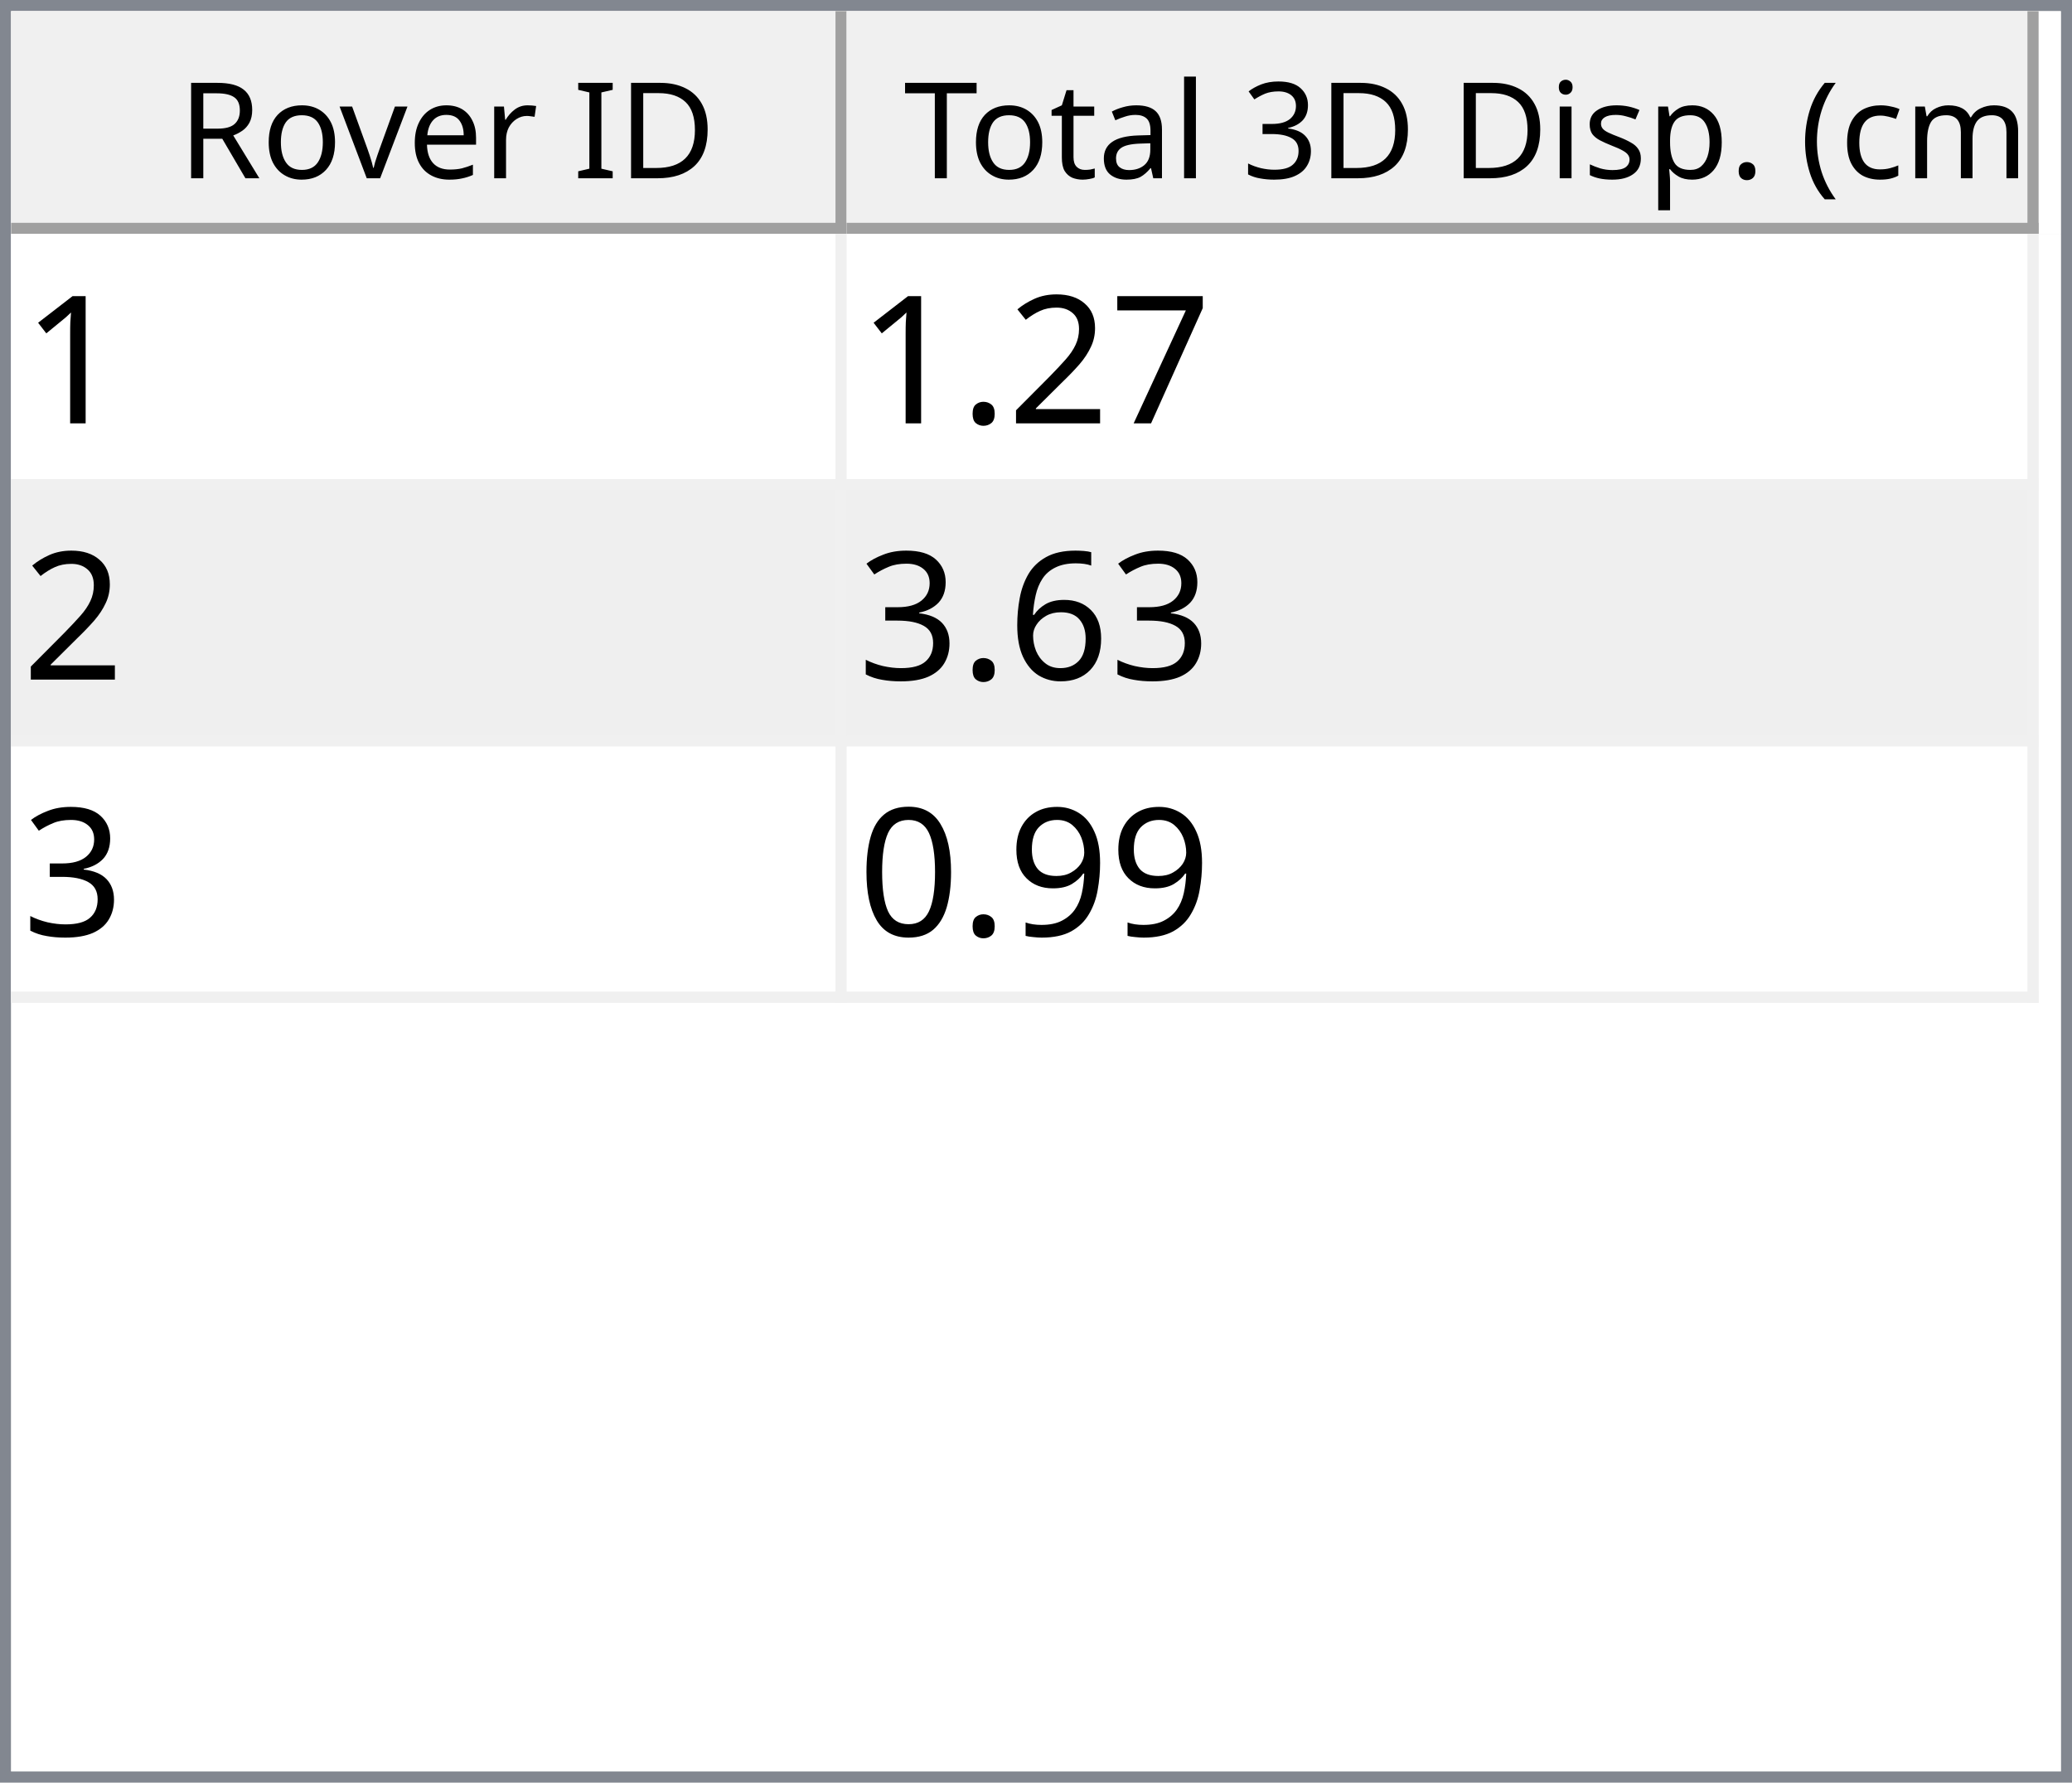
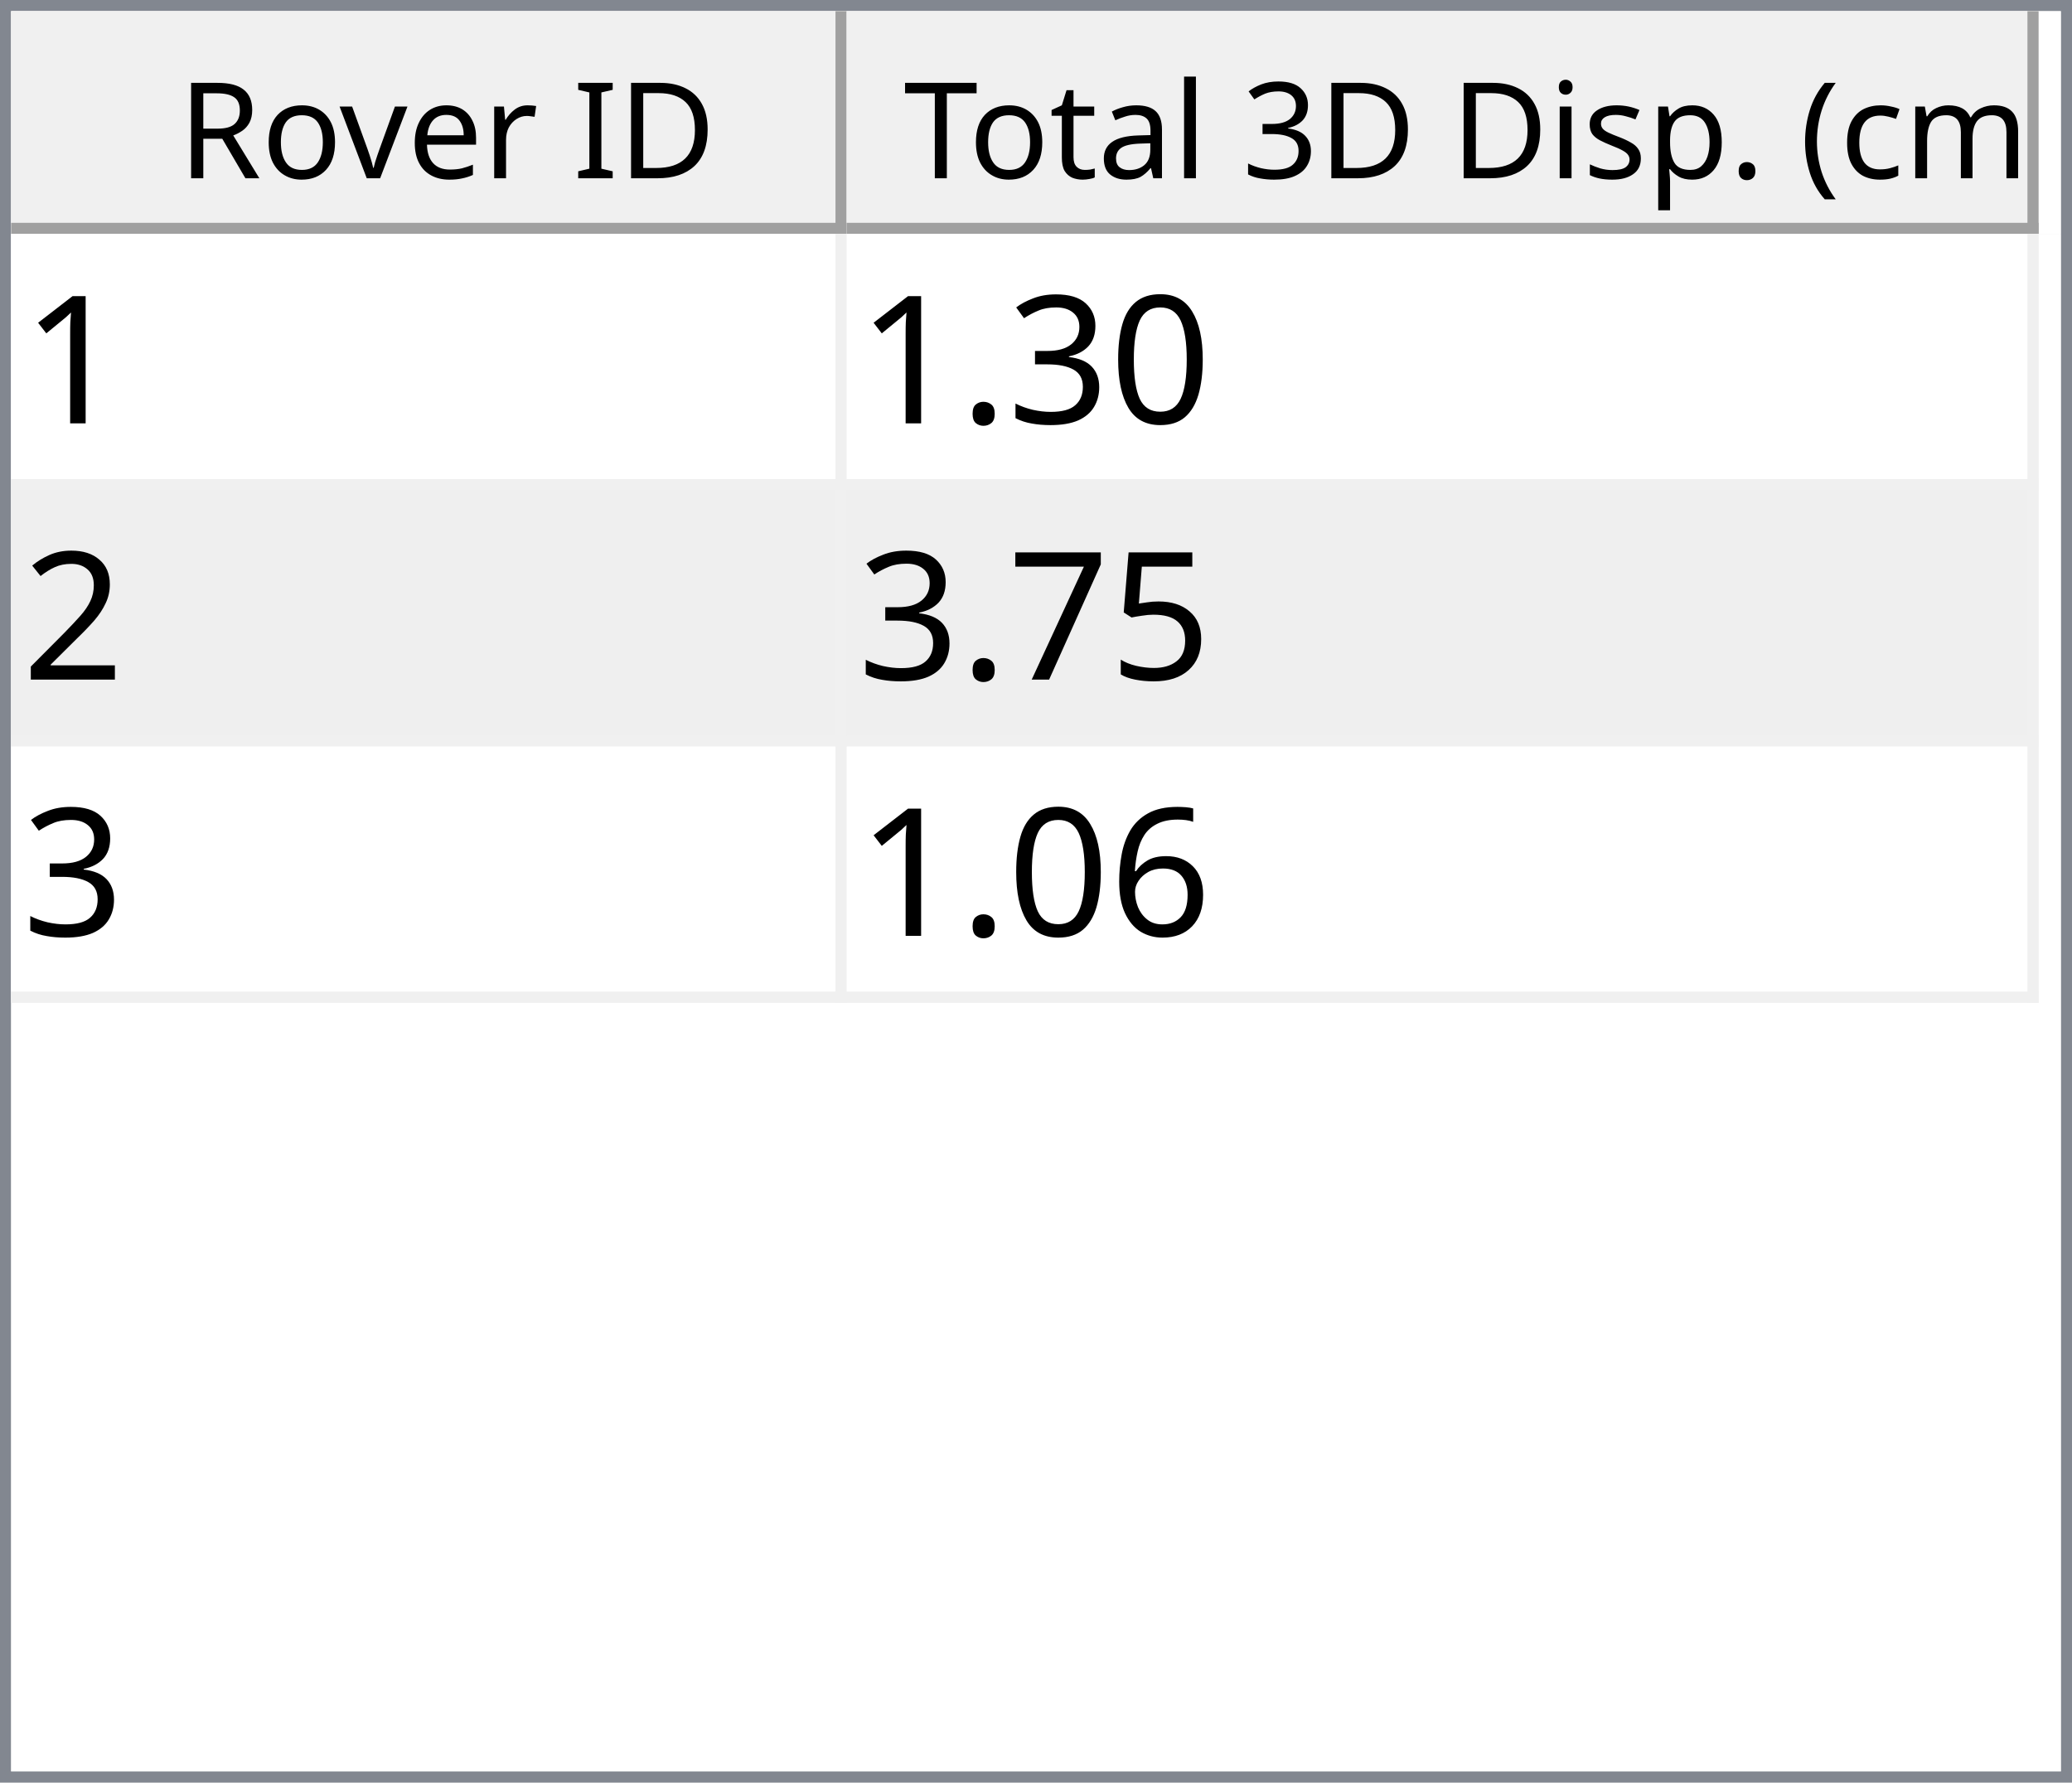
<svg xmlns="http://www.w3.org/2000/svg" style="fill-opacity:1; color-rendering:auto; color-interpolation:auto; text-rendering:auto; stroke:black; stroke-linecap:square; stroke-miterlimit:10; shape-rendering:auto; stroke-opacity:1; fill:black; stroke-dasharray:none; font-weight:normal; stroke-width:1; font-family:'Dialog'; font-style:normal; stroke-linejoin:miter; font-size:12px; stroke-dashoffset:0; image-rendering:auto;" width="186" height="160">
  <defs id="genericDefs" />
  <g>
    <defs id="defs1">
      <clipPath clipPathUnits="userSpaceOnUse" id="clipPath1">
        <path d="M0 0 L186 0 L186 160 L0 160 L0 0 Z" />
      </clipPath>
      <clipPath clipPathUnits="userSpaceOnUse" id="clipPath2">
        <path d="M0 0 L0 160 L186 160 L186 0 Z" />
      </clipPath>
      <clipPath clipPathUnits="userSpaceOnUse" id="clipPath3">
        <path d="M0 0 L0 20 L184 20 L184 0 Z" />
      </clipPath>
      <clipPath clipPathUnits="userSpaceOnUse" id="clipPath4">
        <path d="M0 0 L0 20 L75 20 L75 0 Z" />
      </clipPath>
      <clipPath clipPathUnits="userSpaceOnUse" id="clipPath5">
        <path d="M1 1 L1 19 L74 19 L74 1 Z" />
      </clipPath>
      <clipPath clipPathUnits="userSpaceOnUse" id="clipPath6">
        <path d="M0 0 L0 18 L73 18 L73 0 Z" />
      </clipPath>
      <clipPath clipPathUnits="userSpaceOnUse" id="clipPath7">
        <path d="M-0.5 -0.5 L-0.5 19.5 L74.5 19.5 L74.5 -0.5 Z" />
      </clipPath>
      <clipPath clipPathUnits="userSpaceOnUse" id="clipPath8">
        <path d="M0 0 L0 20 L107 20 L107 0 Z" />
      </clipPath>
      <clipPath clipPathUnits="userSpaceOnUse" id="clipPath9">
        <path d="M1 1 L1 19 L106 19 L106 1 Z" />
      </clipPath>
      <clipPath clipPathUnits="userSpaceOnUse" id="clipPath10">
        <path d="M0 0 L0 18 L105 18 L105 0 Z" />
      </clipPath>
      <clipPath clipPathUnits="userSpaceOnUse" id="clipPath11">
        <path d="M-0.5 -0.5 L-0.5 19.5 L106.5 19.5 L106.5 -0.5 Z" />
      </clipPath>
      <clipPath clipPathUnits="userSpaceOnUse" id="clipPath12">
        <path d="M0 0 L0 138 L184 138 L184 0 Z" />
      </clipPath>
      <clipPath clipPathUnits="userSpaceOnUse" id="clipPath13">
        <path d="M0 0 L0 69 L182 69 L182 0 Z" />
      </clipPath>
      <clipPath clipPathUnits="userSpaceOnUse" id="clipPath14">
        <path d="M-0.5 -0.5 L-0.5 68.5 L181.5 68.5 L181.5 -0.5 Z" />
      </clipPath>
      <clipPath clipPathUnits="userSpaceOnUse" id="clipPath15">
        <path d="M0 0 L0 22 L74 22 L74 0 Z" />
      </clipPath>
      <clipPath clipPathUnits="userSpaceOnUse" id="clipPath16">
        <path d="M0 0 L0 22 L106 22 L106 0 Z" />
      </clipPath>
      <font horiz-adv-x="64.551" id="font1">
        <font-face ascent="107.91" descent="25.098" units-per-em="100" style="font-style:normal; font-family:Segoe UI; font-weight:normal;" />
        <missing-glyph horiz-adv-x="64.551" d="M8.109 0 L8.109 68.266 L56.453 68.266 L56.453 0 L8.109 0 ZM15.328 7.234 L49.219 7.234 L49.219 61.031 L15.328 61.031 L15.328 7.234 Z" />
        <glyph unicode="D" horiz-adv-x="70.117" d="M9.188 0 L9.188 70.016 L28.516 70.016 Q65.531 70.016 65.531 35.891 Q65.531 19.672 55.25 9.836 Q44.969 0 27.734 0 L9.188 0 ZM17.391 62.594 L17.391 7.422 L27.828 7.422 Q41.609 7.422 49.273 14.797 Q56.938 22.172 56.938 35.688 Q56.938 62.594 28.328 62.594 L17.391 62.594 Z" />
        <glyph unicode="I" horiz-adv-x="26.611" d="M17.391 0 L9.188 0 L9.188 70.016 L17.391 70.016 L17.391 0 Z" />
        <glyph unicode=" " horiz-adv-x="27.393" d="" />
        <glyph unicode="r" horiz-adv-x="34.766" d="M34.188 41.891 Q32.078 43.5 28.125 43.5 Q23 43.5 19.555 38.672 Q16.109 33.844 16.109 25.484 L16.109 0 L8.109 0 L8.109 50 L16.109 50 L16.109 39.703 L16.312 39.703 Q18.016 44.969 21.531 47.922 Q25.047 50.875 29.391 50.875 Q32.516 50.875 34.188 50.203 L34.188 41.891 Z" />
        <glyph unicode="e" horiz-adv-x="52.295" d="M48.297 23 L12.984 23 Q13.188 14.656 17.484 10.109 Q21.781 5.562 29.297 5.562 Q37.75 5.562 44.828 11.141 L44.828 3.609 Q38.234 -1.172 27.391 -1.172 Q16.797 -1.172 10.742 5.641 Q4.688 12.453 4.688 24.812 Q4.688 36.469 11.305 43.82 Q17.922 51.172 27.734 51.172 Q37.547 51.172 42.922 44.828 Q48.297 38.484 48.297 27.203 L48.297 23 ZM40.094 29.781 Q40.047 36.719 36.75 40.578 Q33.453 44.438 27.594 44.438 Q21.922 44.438 17.969 40.383 Q14.016 36.328 13.094 29.781 L40.094 29.781 Z" />
        <glyph unicode="v" horiz-adv-x="47.9" d="M47.406 50 L27.484 0 L19.625 0 L0.688 50 L9.469 50 L22.172 13.672 Q23.578 9.672 23.922 6.688 L24.125 6.688 Q24.609 10.453 25.688 13.484 L38.969 50 L47.406 50 Z" />
        <glyph unicode="o" horiz-adv-x="58.594" d="M29 -1.172 Q17.922 -1.172 11.305 5.836 Q4.688 12.844 4.688 24.422 Q4.688 37.016 11.57 44.094 Q18.453 51.172 30.172 51.172 Q41.359 51.172 47.633 44.289 Q53.906 37.406 53.906 25.203 Q53.906 13.234 47.141 6.031 Q40.375 -1.172 29 -1.172 ZM29.594 44.438 Q21.875 44.438 17.383 39.188 Q12.891 33.938 12.891 24.703 Q12.891 15.828 17.43 10.695 Q21.969 5.562 29.594 5.562 Q37.359 5.562 41.531 10.594 Q45.703 15.625 45.703 24.906 Q45.703 34.281 41.531 39.359 Q37.359 44.438 29.594 44.438 Z" />
        <glyph unicode="R" horiz-adv-x="59.814" d="M59.375 0 L49.609 0 L37.891 19.625 Q36.281 22.359 34.766 24.289 Q33.25 26.219 31.664 27.438 Q30.078 28.656 28.25 29.219 Q26.422 29.781 24.125 29.781 L17.391 29.781 L17.391 0 L9.188 0 L9.188 70.016 L30.078 70.016 Q34.672 70.016 38.555 68.867 Q42.438 67.719 45.289 65.375 Q48.141 63.031 49.758 59.547 Q51.375 56.062 51.375 51.375 Q51.375 47.703 50.273 44.656 Q49.172 41.609 47.148 39.211 Q45.125 36.812 42.266 35.133 Q39.406 33.453 35.844 32.516 L35.844 32.328 Q37.594 31.547 38.891 30.547 Q40.188 29.547 41.359 28.18 Q42.531 26.812 43.68 25.078 Q44.828 23.344 46.234 21.047 L59.375 0 ZM17.391 62.594 L17.391 37.203 L28.516 37.203 Q31.594 37.203 34.203 38.133 Q36.812 39.062 38.719 40.797 Q40.625 42.531 41.703 45.047 Q42.781 47.562 42.781 50.688 Q42.781 56.297 39.141 59.445 Q35.5 62.594 28.609 62.594 L17.391 62.594 Z" />
        <glyph unicode=")" horiz-adv-x="30.176" d="M8.297 -15.922 L1.172 -15.922 Q16.406 2.344 16.406 26.812 Q16.406 51.469 1.078 70.016 L8.297 70.016 Q23.531 52.156 23.531 26.703 Q23.531 1.375 8.297 -15.922 Z" />
        <glyph unicode="m" horiz-adv-x="86.133" d="M79.109 0 L71.094 0 L71.094 28.719 Q71.094 37.016 68.531 40.727 Q65.969 44.438 59.906 44.438 Q54.781 44.438 51.195 39.75 Q47.609 35.062 47.609 28.516 L47.609 0 L39.594 0 L39.594 29.688 Q39.594 44.438 28.219 44.438 Q22.953 44.438 19.531 40.016 Q16.109 35.594 16.109 28.516 L16.109 0 L8.109 0 L8.109 50 L16.109 50 L16.109 42.094 L16.312 42.094 Q21.625 51.172 31.844 51.172 Q36.969 51.172 40.773 48.312 Q44.578 45.453 46 40.828 Q51.562 51.172 62.594 51.172 Q79.109 51.172 79.109 30.812 L79.109 0 Z" />
        <glyph unicode="c" horiz-adv-x="46.191" d="M42.188 2.297 Q36.422 -1.172 28.516 -1.172 Q17.828 -1.172 11.258 5.789 Q4.688 12.75 4.688 23.828 Q4.688 36.188 11.766 43.68 Q18.844 51.172 30.672 51.172 Q37.25 51.172 42.281 48.734 L42.281 40.531 Q36.719 44.438 30.375 44.438 Q22.703 44.438 17.797 38.945 Q12.891 33.453 12.891 24.516 Q12.891 15.719 17.508 10.641 Q22.125 5.562 29.891 5.562 Q36.422 5.562 42.188 9.906 L42.188 2.297 Z" />
        <glyph unicode="(" horiz-adv-x="30.176" d="M29.109 -15.922 L21.969 -15.922 Q6.844 1.375 6.844 26.703 Q6.844 52.156 21.969 70.016 L29.203 70.016 Q13.875 51.469 13.875 26.812 Q13.875 2.344 29.109 -15.922 Z" />
        <glyph unicode="." horiz-adv-x="21.68" d="M10.891 -1.078 Q8.641 -1.078 7.055 0.539 Q5.469 2.156 5.469 4.391 Q5.469 6.641 7.055 8.273 Q8.641 9.906 10.891 9.906 Q13.188 9.906 14.797 8.273 Q16.406 6.641 16.406 4.391 Q16.406 2.156 14.797 0.539 Q13.188 -1.078 10.891 -1.078 Z" />
        <glyph unicode="p" horiz-adv-x="58.789" d="M16.312 7.234 L16.109 7.234 L16.109 -23 L8.109 -23 L8.109 50 L16.109 50 L16.109 41.219 L16.312 41.219 Q22.219 51.172 33.594 51.172 Q43.266 51.172 48.688 44.461 Q54.109 37.75 54.109 26.469 Q54.109 13.922 48 6.375 Q41.891 -1.172 31.297 -1.172 Q21.578 -1.172 16.312 7.234 ZM16.109 27.391 L16.109 20.406 Q16.109 14.203 20.141 9.883 Q24.172 5.562 30.375 5.562 Q37.641 5.562 41.773 11.133 Q45.906 16.703 45.906 26.609 Q45.906 34.969 42.047 39.703 Q38.188 44.438 31.594 44.438 Q24.609 44.438 20.359 39.578 Q16.109 34.719 16.109 27.391 Z" />
        <glyph unicode="s" horiz-adv-x="42.432" d="M5.078 1.812 L5.078 10.406 Q11.625 5.562 19.484 5.562 Q30.031 5.562 30.031 12.594 Q30.031 14.594 29.125 15.992 Q28.219 17.391 26.68 18.461 Q25.141 19.531 23.07 20.383 Q21 21.234 18.609 22.172 Q15.281 23.484 12.766 24.828 Q10.25 26.172 8.57 27.859 Q6.891 29.547 6.031 31.695 Q5.172 33.844 5.172 36.719 Q5.172 40.234 6.789 42.945 Q8.406 45.656 11.086 47.484 Q13.766 49.312 17.211 50.242 Q20.656 51.172 24.312 51.172 Q30.812 51.172 35.938 48.922 L35.938 40.828 Q30.422 44.438 23.25 44.438 Q21 44.438 19.195 43.922 Q17.391 43.406 16.094 42.477 Q14.797 41.547 14.086 40.258 Q13.375 38.969 13.375 37.406 Q13.375 35.453 14.086 34.133 Q14.797 32.812 16.164 31.789 Q17.531 30.766 19.484 29.938 Q21.438 29.109 23.922 28.125 Q27.25 26.859 29.883 25.516 Q32.516 24.172 34.375 22.484 Q36.234 20.797 37.234 18.602 Q38.234 16.406 38.234 13.375 Q38.234 9.672 36.602 6.938 Q34.969 4.203 32.234 2.398 Q29.5 0.594 25.93 -0.289 Q22.359 -1.172 18.453 -1.172 Q10.75 -1.172 5.078 1.812 Z" />
        <glyph unicode="i" horiz-adv-x="24.219" d="M12.203 62.703 Q10.062 62.703 8.547 64.164 Q7.031 65.625 7.031 67.875 Q7.031 70.125 8.547 71.609 Q10.062 73.094 12.203 73.094 Q14.406 73.094 15.945 71.609 Q17.484 70.125 17.484 67.875 Q17.484 65.719 15.945 64.211 Q14.406 62.703 12.203 62.703 ZM16.109 0 L8.109 0 L8.109 50 L16.109 50 L16.109 0 Z" />
        <glyph unicode="3" horiz-adv-x="53.906" d="M46.531 19.828 Q46.531 15.094 44.75 11.211 Q42.969 7.328 39.719 4.57 Q36.469 1.812 31.93 0.297 Q27.391 -1.219 21.922 -1.219 Q11.922 -1.219 6 2.594 L6 11.188 Q13.094 5.609 22.219 5.609 Q25.875 5.609 28.828 6.539 Q31.781 7.469 33.906 9.227 Q36.031 10.984 37.18 13.477 Q38.328 15.969 38.328 19.094 Q38.328 32.812 18.797 32.812 L12.984 32.812 L12.984 39.594 L18.5 39.594 Q35.797 39.594 35.797 52.484 Q35.797 64.406 22.609 64.406 Q15.188 64.406 8.688 59.422 L8.688 67.188 Q15.375 71.188 24.609 71.188 Q29 71.188 32.57 69.969 Q36.141 68.75 38.68 66.555 Q41.219 64.359 42.609 61.281 Q44 58.203 44 54.5 Q44 40.672 30.031 36.719 L30.031 36.531 Q33.594 36.141 36.625 34.797 Q39.656 33.453 41.852 31.305 Q44.047 29.156 45.289 26.25 Q46.531 23.344 46.531 19.828 Z" />
        <glyph unicode="l" horiz-adv-x="24.219" d="M16.109 0 L8.109 0 L8.109 74.031 L16.109 74.031 L16.109 0 Z" />
        <glyph unicode="a" horiz-adv-x="50.879" d="M43.891 0 L35.891 0 L35.891 7.812 L35.688 7.812 Q30.469 -1.172 20.312 -1.172 Q12.844 -1.172 8.617 2.781 Q4.391 6.734 4.391 13.281 Q4.391 27.297 20.906 29.594 L35.891 31.688 Q35.891 44.438 25.594 44.438 Q16.547 44.438 9.281 38.281 L9.281 46.484 Q16.656 51.172 26.266 51.172 Q43.891 51.172 43.891 32.516 L43.891 0 ZM35.891 25.297 L23.828 23.641 Q18.266 22.859 15.43 20.875 Q12.594 18.891 12.594 13.875 Q12.594 10.203 15.211 7.883 Q17.828 5.562 22.172 5.562 Q28.125 5.562 32.008 9.742 Q35.891 13.922 35.891 20.312 L35.891 25.297 Z" />
        <glyph unicode="t" horiz-adv-x="33.887" d="M31.297 0.484 Q28.469 -1.078 23.828 -1.078 Q10.688 -1.078 10.688 13.578 L10.688 43.172 L2.094 43.172 L2.094 50 L10.688 50 L10.688 62.203 L18.703 64.797 L18.703 50 L31.297 50 L31.297 43.172 L18.703 43.172 L18.703 14.984 Q18.703 9.969 20.414 7.82 Q22.125 5.672 26.078 5.672 Q29.109 5.672 31.297 7.328 L31.297 0.484 Z" />
        <glyph unicode="T" horiz-adv-x="52.393" d="M50.594 62.594 L30.375 62.594 L30.375 0 L22.172 0 L22.172 62.594 L2 62.594 L2 70.016 L50.594 70.016 L50.594 62.594 Z" />
      </font>
      <font horiz-adv-x="75.0" id="font2">
        <font-face ascent="100.537" descent="21.973" units-per-em="100" style="font-style:normal; font-family:sans-serif; font-weight:normal;" />
        <missing-glyph horiz-adv-x="75.0" d="M12.5 0 L12.5 62.5 L62.5 62.5 L62.5 0 L12.5 0 ZM14.062 1.562 L60.938 1.562 L60.938 60.938 L14.062 60.938 L14.062 1.562 Z" />
        <glyph unicode="1" horiz-adv-x="55.615" d="M37.25 0 L28.469 0 L28.469 56 Q25.297 52.984 20.141 49.953 Q14.984 46.922 10.891 45.406 L10.891 53.906 Q18.266 57.375 23.781 62.305 Q29.297 67.234 31.594 71.875 L37.25 71.875 L37.25 0 Z" />
+         <glyph unicode="0" horiz-adv-x="55.615" d="M4.156 35.297 Q4.156 48 6.766 55.742 Q9.375 63.484 14.523 67.68 Q19.672 71.875 27.484 71.875 Q33.25 71.875 37.594 69.555 Q41.938 67.234 44.773 62.867 Q47.609 58.5 49.219 52.227 Q50.828 45.953 50.828 35.297 Q50.828 22.703 48.242 14.969 Q45.656 7.234 40.508 3.008 Q35.359 -1.219 27.484 -1.219 Q17.141 -1.219 11.234 6.203 Q4.156 15.141 4.156 35.297 ZM13.188 35.297 Q13.188 17.672 17.312 11.836 Q21.438 6 27.484 6 Q33.547 6 37.672 11.859 Q41.797 17.719 41.797 35.297 Q41.797 52.984 37.672 58.789 Q33.547 64.594 27.391 64.594 Q21.344 64.594 17.719 59.469 Q13.188 52.938 13.188 35.297 Z" />
+         <glyph unicode="3" horiz-adv-x="55.615" d="M4.203 18.891 L12.984 20.062 Q14.5 12.594 18.141 9.297 Q21.781 6 27 6 Q33.203 6 37.477 10.297 Q41.75 14.594 41.75 20.953 Q41.75 27 37.797 30.93 Q33.844 34.859 27.734 34.859 Q25.25 34.859 21.531 33.891 L22.516 41.609 Q23.391 41.5 23.922 41.5 Q29.547 41.5 34.039 44.43 Q38.531 47.359 38.531 53.469 Q38.531 58.297 35.258 61.477 Q31.984 64.656 26.812 64.656 Q21.688 64.656 18.266 61.43 Q14.844 58.203 13.875 51.766 L5.078 53.328 Q6.688 62.156 12.398 67.016 Q18.109 71.875 26.609 71.875 Q32.469 71.875 37.398 69.359 Q42.328 66.844 44.945 62.5 Q47.562 58.156 47.562 53.266 Q47.562 48.641 45.07 44.828 Q42.578 41.016 37.703 38.766 Q44.047 37.312 47.562 32.695 Q51.078 28.078 51.078 21.141 Q51.078 11.766 44.242 5.25 Q37.406 -1.266 26.953 -1.266 Q17.531 -1.266 11.305 4.352 Q5.078 9.969 4.203 18.891 Z" />
+         <glyph unicode="." horiz-adv-x="27.783" d="M9.078 0 L9.078 10.016 L19.094 10.016 L19.094 0 L9.078 0 Z" />
+         <glyph unicode="2" horiz-adv-x="55.615" d="M50.344 8.453 L50.344 0 L3.031 0 Q2.938 3.172 4.047 6.109 Q5.859 10.938 9.836 15.625 Q13.812 20.312 21.344 26.469 Q33.016 36.031 37.117 41.625 Q41.219 47.219 41.219 52.203 Q41.219 57.422 37.477 61.008 Q33.734 64.594 27.734 64.594 Q21.391 64.594 17.578 60.789 Q13.766 56.984 13.719 50.25 L4.688 51.172 Q5.609 61.281 11.664 66.578 Q17.719 71.875 27.938 71.875 Q38.234 71.875 44.242 66.164 Q50.25 60.453 50.25 52 Q50.25 47.703 48.492 43.555 Q46.734 39.406 42.656 34.812 Q38.578 30.219 29.109 22.219 Q21.188 15.578 18.945 13.211 Q16.703 10.844 15.234 8.453 L50.344 8.453 Z" />
+         <glyph unicode="5" horiz-adv-x="55.615" d="M4.156 18.75 L13.375 19.531 Q14.406 12.797 18.141 9.398 Q21.875 6 27.156 6 Q33.5 6 37.891 10.789 Q42.281 15.578 42.281 23.484 Q42.281 31 38.062 35.352 Q33.844 39.703 27 39.703 Q22.75 39.703 19.336 37.773 Q15.922 35.844 13.969 32.766 L5.719 33.844 L12.641 70.609 L48.25 70.609 L48.25 62.203 L19.672 62.203 L15.828 42.969 Q22.266 47.469 29.344 47.469 Q38.719 47.469 45.164 40.969 Q51.609 34.469 51.609 24.266 Q51.609 14.547 45.953 7.469 Q39.062 -1.219 27.156 -1.219 Q17.391 -1.219 11.211 4.25 Q5.031 9.719 4.156 18.75 Z" />
        <glyph unicode="7" horiz-adv-x="55.615" d="M4.734 62.203 L4.734 70.656 L51.078 70.656 L51.078 63.812 Q44.234 56.547 37.523 44.484 Q30.812 32.422 27.156 19.672 Q24.516 10.688 23.781 0 L14.75 0 Q14.891 8.453 18.062 20.414 Q21.234 32.375 27.172 43.484 Q33.109 54.594 39.797 62.203 L4.734 62.203 Z" />
-         <glyph unicode="2" horiz-adv-x="55.615" d="M50.344 8.453 L50.344 0 L3.031 0 Q2.938 3.172 4.047 6.109 Q5.859 10.938 9.836 15.625 Q13.812 20.312 21.344 26.469 Q33.016 36.031 37.117 41.625 Q41.219 47.219 41.219 52.203 Q41.219 57.422 37.477 61.008 Q33.734 64.594 27.734 64.594 Q21.391 64.594 17.578 60.789 Q13.766 56.984 13.719 50.25 L4.688 51.172 Q5.609 61.281 11.664 66.578 Q17.719 71.875 27.938 71.875 Q38.234 71.875 44.242 66.164 Q50.25 60.453 50.25 52 Q50.25 47.703 48.492 43.555 Q46.734 39.406 42.656 34.812 Q38.578 30.219 29.109 22.219 Q21.188 15.578 18.945 13.211 Q16.703 10.844 15.234 8.453 L50.344 8.453 Z" />
-         <glyph unicode="." horiz-adv-x="27.783" d="M9.078 0 L9.078 10.016 L19.094 10.016 L19.094 0 L9.078 0 Z" />
        <glyph unicode="6" horiz-adv-x="55.615" d="M49.75 54.047 L41.016 53.375 Q39.844 58.547 37.703 60.891 Q34.125 64.656 28.906 64.656 Q24.703 64.656 21.531 62.312 Q17.391 59.281 14.992 53.469 Q12.594 47.656 12.5 36.922 Q15.672 41.75 20.266 44.094 Q24.859 46.438 29.891 46.438 Q38.672 46.438 44.852 39.969 Q51.031 33.5 51.031 23.25 Q51.031 16.5 48.125 10.719 Q45.219 4.938 40.141 1.859 Q35.062 -1.219 28.609 -1.219 Q17.625 -1.219 10.695 6.859 Q3.766 14.938 3.766 33.5 Q3.766 54.25 11.422 63.672 Q18.109 71.875 29.438 71.875 Q37.891 71.875 43.289 67.141 Q48.688 62.406 49.75 54.047 ZM13.875 23.188 Q13.875 18.656 15.797 14.508 Q17.719 10.359 21.188 8.18 Q24.656 6 28.469 6 Q34.031 6 38.039 10.492 Q42.047 14.984 42.047 22.703 Q42.047 30.125 38.086 34.398 Q34.125 38.672 28.125 38.672 Q22.172 38.672 18.023 34.398 Q13.875 30.125 13.875 23.188 Z" />
-         <glyph unicode="3" horiz-adv-x="55.615" d="M4.203 18.891 L12.984 20.062 Q14.5 12.594 18.141 9.297 Q21.781 6 27 6 Q33.203 6 37.477 10.297 Q41.75 14.594 41.75 20.953 Q41.75 27 37.797 30.93 Q33.844 34.859 27.734 34.859 Q25.25 34.859 21.531 33.891 L22.516 41.609 Q23.391 41.5 23.922 41.5 Q29.547 41.5 34.039 44.43 Q38.531 47.359 38.531 53.469 Q38.531 58.297 35.258 61.477 Q31.984 64.656 26.812 64.656 Q21.688 64.656 18.266 61.43 Q14.844 58.203 13.875 51.766 L5.078 53.328 Q6.688 62.156 12.398 67.016 Q18.109 71.875 26.609 71.875 Q32.469 71.875 37.398 69.359 Q42.328 66.844 44.945 62.5 Q47.562 58.156 47.562 53.266 Q47.562 48.641 45.07 44.828 Q42.578 41.016 37.703 38.766 Q44.047 37.312 47.562 32.695 Q51.078 28.078 51.078 21.141 Q51.078 11.766 44.242 5.25 Q37.406 -1.266 26.953 -1.266 Q17.531 -1.266 11.305 4.352 Q5.078 9.969 4.203 18.891 Z" />
-         <glyph unicode="9" horiz-adv-x="55.615" d="M5.469 16.547 L13.922 17.328 Q14.984 11.375 18.016 8.688 Q21.047 6 25.781 6 Q29.828 6 32.883 7.859 Q35.938 9.719 37.891 12.82 Q39.844 15.922 41.164 21.195 Q42.484 26.469 42.484 31.938 Q42.484 32.516 42.438 33.688 Q39.797 29.5 35.234 26.883 Q30.672 24.266 25.344 24.266 Q16.453 24.266 10.305 30.711 Q4.156 37.156 4.156 47.703 Q4.156 58.594 10.578 65.234 Q17 71.875 26.656 71.875 Q33.641 71.875 39.43 68.117 Q45.219 64.359 48.219 57.398 Q51.219 50.438 51.219 37.25 Q51.219 23.531 48.242 15.406 Q45.266 7.281 39.383 3.031 Q33.5 -1.219 25.594 -1.219 Q17.188 -1.219 11.867 3.445 Q6.547 8.109 5.469 16.547 ZM41.453 48.141 Q41.453 55.719 37.43 60.156 Q33.406 64.594 27.734 64.594 Q21.875 64.594 17.531 59.812 Q13.188 55.031 13.188 47.406 Q13.188 40.578 17.312 36.305 Q21.438 32.031 27.484 32.031 Q33.594 32.031 37.523 36.305 Q41.453 40.578 41.453 48.141 Z" />
-         <glyph unicode="0" horiz-adv-x="55.615" d="M4.156 35.297 Q4.156 48 6.766 55.742 Q9.375 63.484 14.523 67.68 Q19.672 71.875 27.484 71.875 Q33.25 71.875 37.594 69.555 Q41.938 67.234 44.773 62.867 Q47.609 58.5 49.219 52.227 Q50.828 45.953 50.828 35.297 Q50.828 22.703 48.242 14.969 Q45.656 7.234 40.508 3.008 Q35.359 -1.219 27.484 -1.219 Q17.141 -1.219 11.234 6.203 Q4.156 15.141 4.156 35.297 ZM13.188 35.297 Q13.188 17.672 17.312 11.836 Q21.438 6 27.484 6 Q33.547 6 37.672 11.859 Q41.797 17.719 41.797 35.297 Q41.797 52.984 37.672 58.789 Q33.547 64.594 27.391 64.594 Q21.344 64.594 17.719 59.469 Q13.188 52.938 13.188 35.297 Z" />
      </font>
    </defs>
    <g style="fill:white; stroke:white;">
      <rect x="0" y="0" width="186" style="clip-path:url(#clipPath1); stroke:none;" height="160" />
    </g>
    <g style="fill:white; text-rendering:optimizeSpeed; color-rendering:optimizeSpeed; image-rendering:optimizeSpeed; shape-rendering:crispEdges; stroke:white; color-interpolation:sRGB;">
      <rect x="0" width="186" height="160" y="0" style="stroke:none;" />
      <path style="stroke:none;" d="M0 160 L186 160 L186 0 L0 0 Z" />
    </g>
    <g style="fill:rgb(240,240,240); font-family:'Segoe UI'; stroke:rgb(240,240,240);">
      <rect x="0" y="0" width="186" style="clip-path:url(#clipPath2); stroke:none;" height="160" />
    </g>
    <g style="fill:rgb(130,135,144); font-family:'Segoe UI'; stroke:rgb(130,135,144);">
      <path d="M0 0 L186 0 L186 160 L0 160 L0 0 ZM1 1 L185 1 L185 159 L1 159 L1 1 Z" style="fill-rule:evenodd; clip-path:url(#clipPath2); stroke:none;" />
    </g>
    <g style="fill:white; font-family:'Segoe UI'; stroke:white;" transform="translate(1,1)">
      <rect x="0" y="0" width="184" style="clip-path:url(#clipPath3); stroke:none;" height="20" />
    </g>
    <g style="fill:rgb(240,240,240); font-family:'Segoe UI'; stroke:rgb(240,240,240);" transform="translate(1,1)">
      <rect x="0" y="0" width="75" style="clip-path:url(#clipPath4); stroke:none;" height="20" />
    </g>
    <g style="font-family:'Segoe UI';" transform="translate(2,2)">
      <text x="14" xml:space="preserve" y="14" style="clip-path:url(#clipPath6); stroke:none;">Rover ID</text>
    </g>
    <g style="fill:rgb(160,160,160); font-family:'Segoe UI'; stroke:rgb(160,160,160); stroke-linejoin:bevel;" transform="translate(1.5,1.5)">
      <line x1="74" x2="74" y1="0" style="fill:none; clip-path:url(#clipPath7);" y2="19" />
    </g>
    <g style="fill:rgb(160,160,160); font-family:'Segoe UI'; stroke:rgb(160,160,160); stroke-linejoin:bevel;" transform="matrix(1,0,0,1,1,1) translate(0.5,0.5)">
      <line x1="0" x2="74" y1="19" style="fill:none; clip-path:url(#clipPath7);" y2="19" />
    </g>
    <g style="fill:rgb(240,240,240); font-family:'Segoe UI'; stroke:rgb(240,240,240);" transform="translate(76,1)">
      <rect x="0" y="0" width="107" style="clip-path:url(#clipPath8); stroke:none;" height="20" />
    </g>
    <g style="font-family:'Segoe UI';" transform="translate(77,2)">
      <text x="1" xml:space="preserve" y="14" style="clip-path:url(#clipPath10); stroke:none;"> Total 3D Disp. (cm)</text>
    </g>
    <g style="fill:rgb(160,160,160); font-family:'Segoe UI'; stroke:rgb(160,160,160); stroke-linejoin:bevel;" transform="translate(76.5,1.5)">
      <line x1="106" x2="106" y1="0" style="fill:none; clip-path:url(#clipPath11);" y2="19" />
    </g>
    <g style="fill:rgb(160,160,160); font-family:'Segoe UI'; stroke:rgb(160,160,160); stroke-linejoin:bevel;" transform="matrix(1,0,0,1,76,1) translate(0.5,0.5)">
      <line x1="0" x2="106" y1="19" style="fill:none; clip-path:url(#clipPath11);" y2="19" />
    </g>
    <g style="fill:white; font-family:'Segoe UI'; stroke:white;" transform="translate(1,21)">
      <rect x="0" y="0" width="184" style="clip-path:url(#clipPath12); stroke:none;" height="138" />
    </g>
    <g style="fill:rgb(240,240,240); font-size:16px; font-family:sans-serif; stroke:rgb(240,240,240);" transform="translate(1,21)">
      <rect x="0" y="0" width="182" style="clip-path:url(#clipPath13); stroke:none;" height="69" />
      <line transform="translate(0.5,0.5)" x1="0" x2="181" y1="22" style="clip-path:url(#clipPath14); fill:none; stroke-linejoin:bevel;" y2="22" />
    </g>
    <g transform="matrix(1,0,0,1,1,21) translate(0.5,0.5)" style="fill:rgb(240,240,240); font-size:16px; font-family:sans-serif; stroke:rgb(240,240,240); stroke-linejoin:bevel;">
      <line x1="0" x2="181" y1="45" style="fill:none; clip-path:url(#clipPath14);" y2="45" />
    </g>
    <g transform="matrix(1,0,0,1,1,21) translate(0.5,0.5)" style="fill:rgb(240,240,240); font-size:16px; font-family:sans-serif; stroke:rgb(240,240,240); stroke-linejoin:bevel;">
      <line x1="0" x2="181" y1="68" style="fill:none; clip-path:url(#clipPath14);" y2="68" />
    </g>
    <g transform="matrix(1,0,0,1,1,21) translate(0.5,0.5)" style="fill:rgb(240,240,240); font-size:16px; font-family:sans-serif; stroke:rgb(240,240,240); stroke-linejoin:bevel;">
      <line x1="74" x2="74" y1="0" style="fill:none; clip-path:url(#clipPath14);" y2="68" />
    </g>
    <g transform="matrix(1,0,0,1,1,21) translate(0.5,0.5)" style="fill:rgb(240,240,240); font-size:16px; font-family:sans-serif; stroke:rgb(240,240,240); stroke-linejoin:bevel;">
      <line x1="181" x2="181" y1="0" style="fill:none; clip-path:url(#clipPath14);" y2="68" />
    </g>
    <g style="fill:white; font-size:16px; font-family:sans-serif; stroke:white;" transform="matrix(1,0,0,1,1,21)">
      <rect x="0" y="0" width="74" style="clip-path:url(#clipPath15); stroke:none;" height="22" />
      <text x="1" y="17" style="fill:black; clip-path:url(#clipPath15); stroke:none;" xml:space="preserve">1</text>
    </g>
    <g style="fill:white; font-size:16px; font-family:sans-serif; stroke:white;" transform="matrix(1,0,0,1,1,21) translate(75,0)">
      <rect x="0" y="0" width="106" style="clip-path:url(#clipPath16); stroke:none;" height="22" />
-       <text x="1" y="17" style="fill:black; clip-path:url(#clipPath16); stroke:none;" xml:space="preserve">1.27</text>
+       <text x="1" y="17" style="fill:black; clip-path:url(#clipPath16); stroke:none;" xml:space="preserve">1.30</text>
    </g>
    <g style="fill:rgb(239,239,239); font-size:16px; font-family:sans-serif; stroke:rgb(239,239,239);" transform="matrix(1,0,0,1,1,21) translate(0,23)">
      <rect x="0" y="0" width="74" style="clip-path:url(#clipPath15); stroke:none;" height="22" />
      <text x="1" y="17" style="fill:black; clip-path:url(#clipPath15); stroke:none;" xml:space="preserve">2</text>
    </g>
    <g style="fill:rgb(239,239,239); font-size:16px; font-family:sans-serif; stroke:rgb(239,239,239);" transform="matrix(1,0,0,1,1,21) translate(75,23)">
      <rect x="0" y="0" width="106" style="clip-path:url(#clipPath16); stroke:none;" height="22" />
-       <text x="1" y="17" style="fill:black; clip-path:url(#clipPath16); stroke:none;" xml:space="preserve">3.63</text>
+       <text x="1" y="17" style="fill:black; clip-path:url(#clipPath16); stroke:none;" xml:space="preserve">3.75</text>
    </g>
    <g style="fill:white; font-size:16px; font-family:sans-serif; stroke:white;" transform="matrix(1,0,0,1,1,21) translate(0,46)">
      <rect x="0" y="0" width="74" style="clip-path:url(#clipPath15); stroke:none;" height="22" />
      <text x="1" y="17" style="fill:black; clip-path:url(#clipPath15); stroke:none;" xml:space="preserve">3</text>
    </g>
    <g style="fill:white; font-size:16px; font-family:sans-serif; stroke:white;" transform="matrix(1,0,0,1,1,21) translate(75,46)">
      <rect x="0" y="0" width="106" style="clip-path:url(#clipPath16); stroke:none;" height="22" />
-       <text x="1" y="17" style="fill:black; clip-path:url(#clipPath16); stroke:none;" xml:space="preserve">0.99</text>
+       <text x="1" y="17" style="fill:black; clip-path:url(#clipPath16); stroke:none;" xml:space="preserve">1.06</text>
    </g>
  </g>
</svg>
